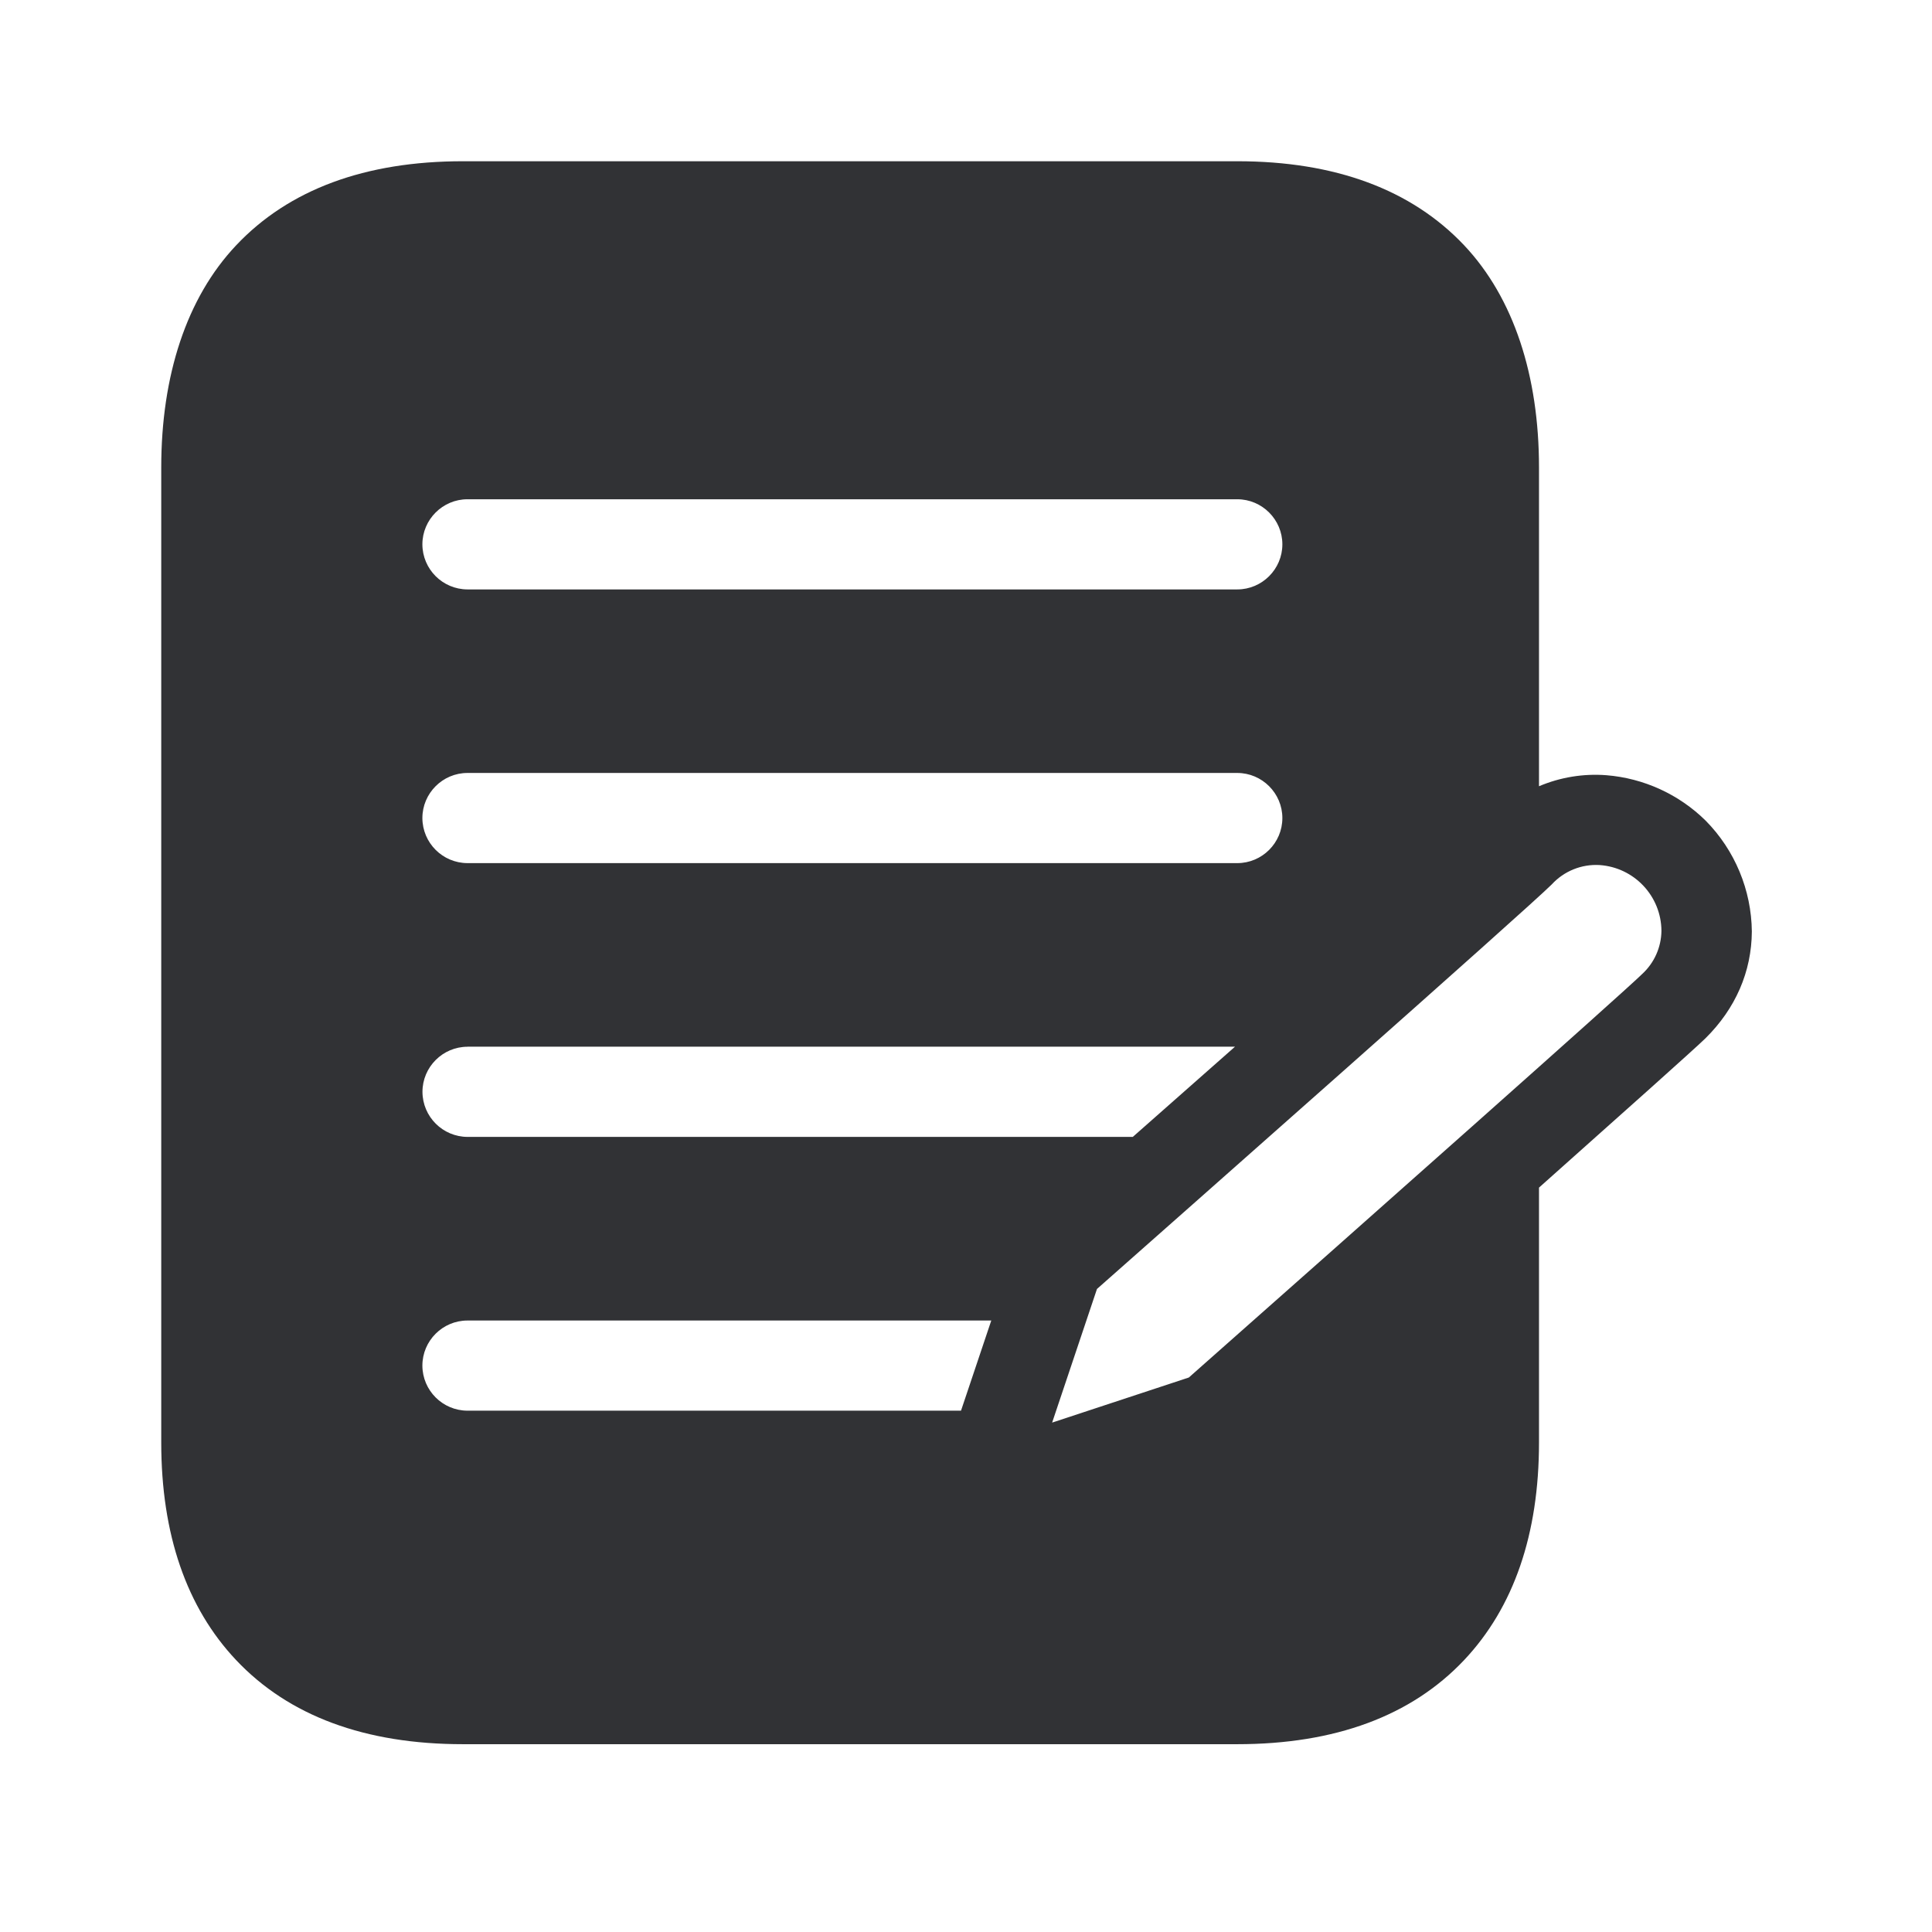
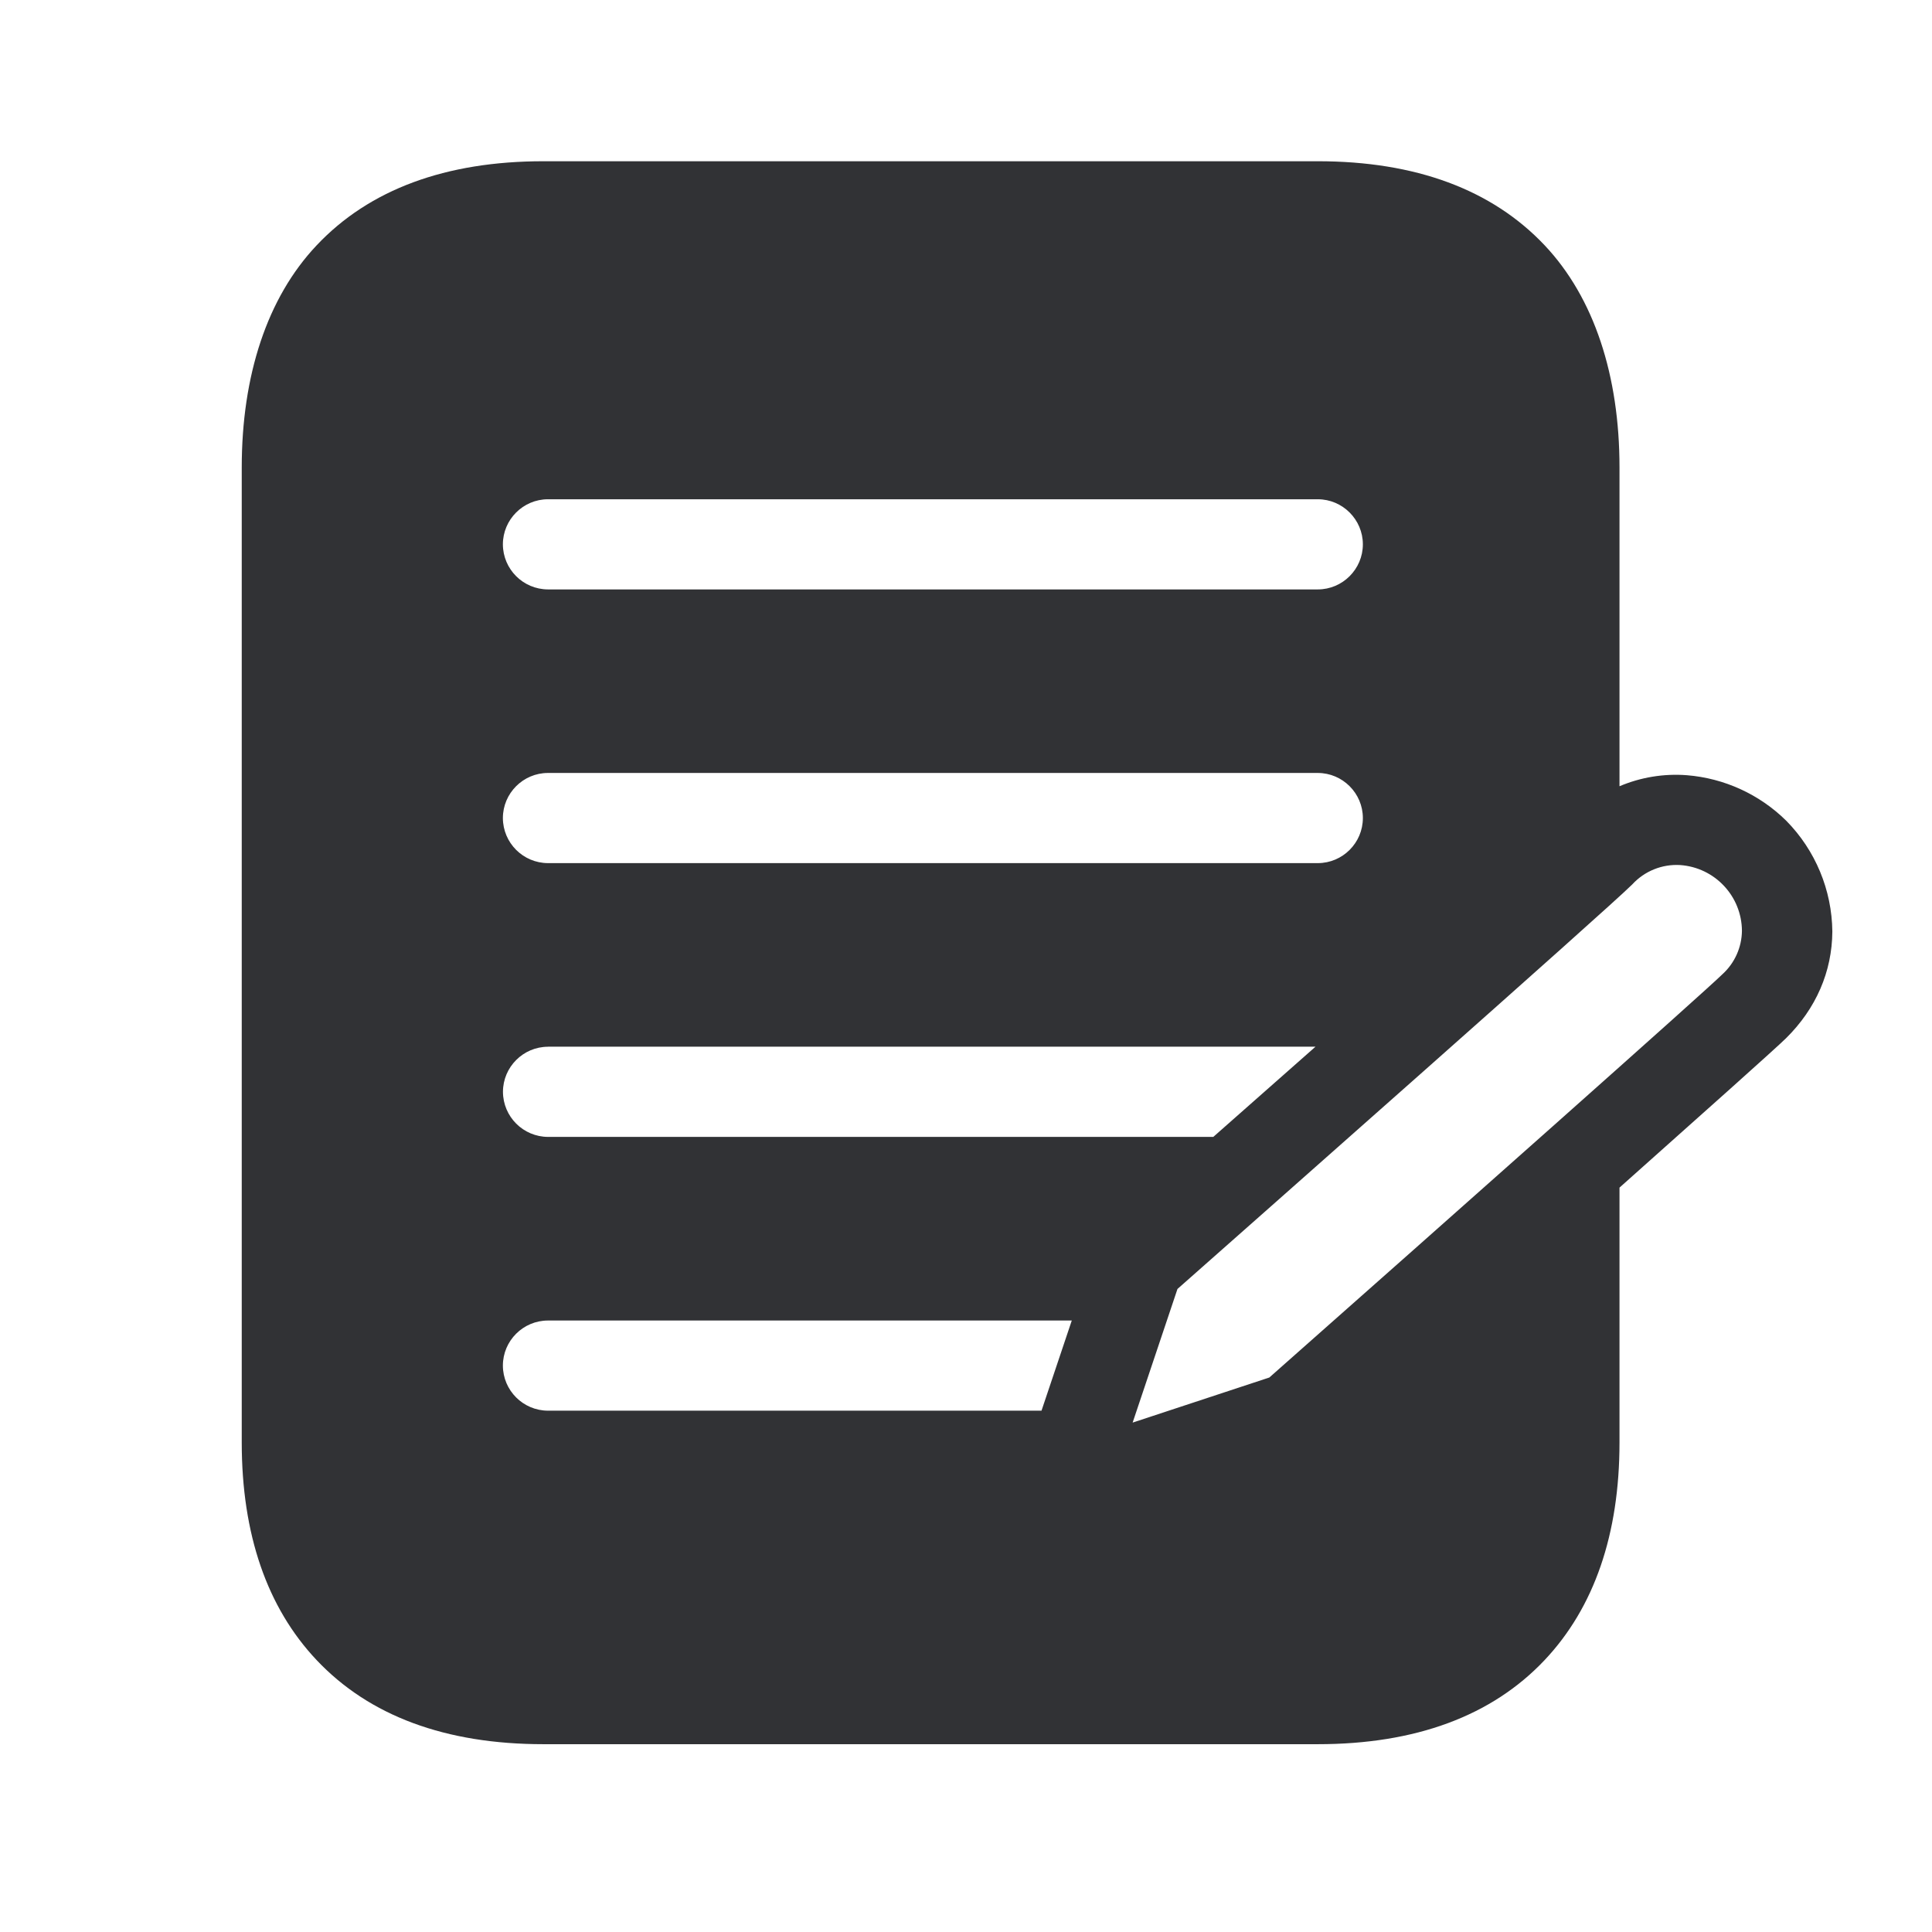
<svg xmlns="http://www.w3.org/2000/svg" width="24" height="24" viewBox="0 0 24 24">
-   <path d="M21.19 10.196a1.985 1.985 0 00-1.235-.566 1.793 1.793 0 00-.837.137v-3.96c0-1.14-.314-2.107-.93-2.76-.656-.694-1.605-1.044-2.818-1.044H5.75c-1.212 0-2.162.35-2.817 1.045-.616.652-.93 1.619-.93 2.759v12.112c0 1.14.314 2.05.93 2.703.655.694 1.602 1.045 2.818 1.045h9.619c1.213 0 2.162-.35 2.818-1.045.616-.653.93-1.563.93-2.703v-3.166c1.044-.93 1.932-1.722 2.067-1.854.375-.37.574-.829.577-1.328a1.99 1.99 0 00-.572-1.375zM5.807 6.202h9.563c.308 0 .56.252.56.56 0 .308-.252.56-.56.56H5.807a.562.562 0 01-.56-.56c0-.308.252-.56.56-.56zm0 3.4h9.563c.308 0 .56.252.56.56 0 .309-.252.56-.56.56H5.807a.562.562 0 01-.56-.56c0-.308.252-.56.56-.56zm0 3.4h9.535l-1.27 1.121H5.808a.562.562 0 01-.56-.56c0-.308.252-.56.56-.56zm6.131 4.522H5.807a.562.562 0 01-.56-.56c0-.309.252-.56.56-.56h6.507l-.376 1.12zm8.46-5.423c-.227.224-3.457 3.09-5.63 5.011l-1.698.56.557-1.66c.914-.808 5.342-4.718 5.65-5.026a.747.747 0 01.594-.24c.431.03.765.386.768.817a.74.74 0 01-.241.538z" fill="#313235" fill-rule="nonzero" />
+   <path d="M22.19 10.196a1.985 1.985 0 00-1.235-.566 1.793 1.793 0 00-.837.137v-3.96c0-1.14-.314-2.107-.93-2.76-.656-.694-1.605-1.044-2.818-1.044H6.75c-1.212 0-2.162.35-2.817 1.045-.616.652-.93 1.619-.93 2.759v12.112c0 1.14.314 2.05.93 2.703.655.694 1.602 1.045 2.818 1.045h9.619c1.213 0 2.162-.35 2.818-1.045.616-.653.93-1.563.93-2.703v-3.166c1.044-.93 1.932-1.722 2.067-1.854.375-.37.574-.829.577-1.328a1.99 1.99 0 00-.572-1.375zM6.807 6.202h9.563c.308 0 .56.252.56.56 0 .308-.252.56-.56.56H6.807a.562.562 0 01-.56-.56c0-.308.252-.56.56-.56zm0 3.4h9.563c.308 0 .56.252.56.56 0 .309-.252.56-.56.56H6.807a.562.562 0 01-.56-.56c0-.308.252-.56.56-.56zm0 3.4h9.535l-1.27 1.121H6.808a.562.562 0 01-.56-.56c0-.308.252-.56.56-.56zm6.131 4.522H6.807a.562.562 0 01-.56-.56c0-.309.252-.56.56-.56h6.507l-.376 1.12zm8.46-5.423c-.227.224-3.457 3.09-5.63 5.011l-1.698.56.557-1.66c.914-.808 5.342-4.718 5.65-5.026a.747.747 0 01.594-.24c.431.03.765.386.768.817a.74.74 0 01-.241.538z" fill="#313235" fill-rule="nonzero" />
</svg>
